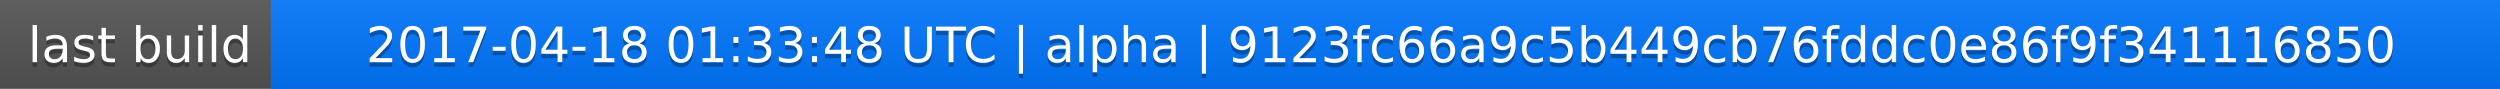
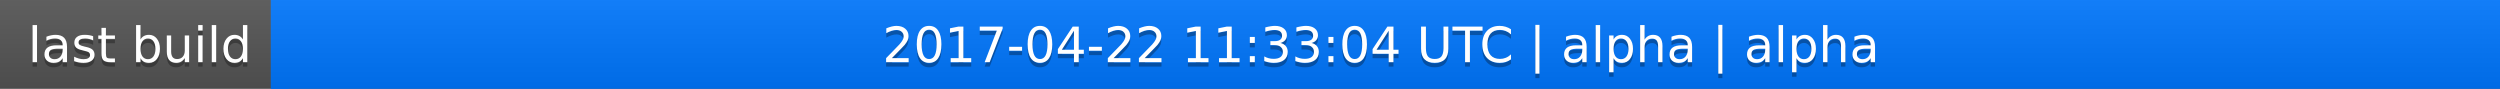
<svg xmlns="http://www.w3.org/2000/svg" width="563" height="20">
  <linearGradient id="a" x2="0" y2="100%">
    <stop offset="0" stop-color="#bbb" stop-opacity=".1" />
    <stop offset="1" stop-opacity=".1" />
  </linearGradient>
  <rect rx="0" width="563" height="20" fill="#555" />
  <rect rx="0" x="61" width="502" height="20" fill="#07f" />
  <path fill="#07f" d="M61 0h4v20h-4z" />
  <rect rx="0" width="563" height="20" fill="url(#a)" />
  <g fill="#fff" text-anchor="middle" font-family="DejaVu Sans,Verdana,Geneva,sans-serif" font-size="11">
    <text x="31.5" y="15" fill="#010101" fill-opacity=".3">last build</text>
    <text x="31.5" y="14">last build</text>
-     <text x="311" y="15" fill="#010101" fill-opacity=".3">2017-04-18 01:33:48 UTC | alpha | 9123fc66a9c5b449cb76fddc0e86f9f341116850</text>
-     <text x="311" y="14">2017-04-18 01:33:48 UTC | alpha | 9123fc66a9c5b449cb76fddc0e86f9f341116850</text>
+     <text x="311" y="15" fill="#010101" fill-opacity=".3">2017-04-22 11:33:04 UTC | alpha | alpha</text>
+     <text x="311" y="14">2017-04-22 11:33:04 UTC | alpha | alpha</text>
  </g>
</svg>
